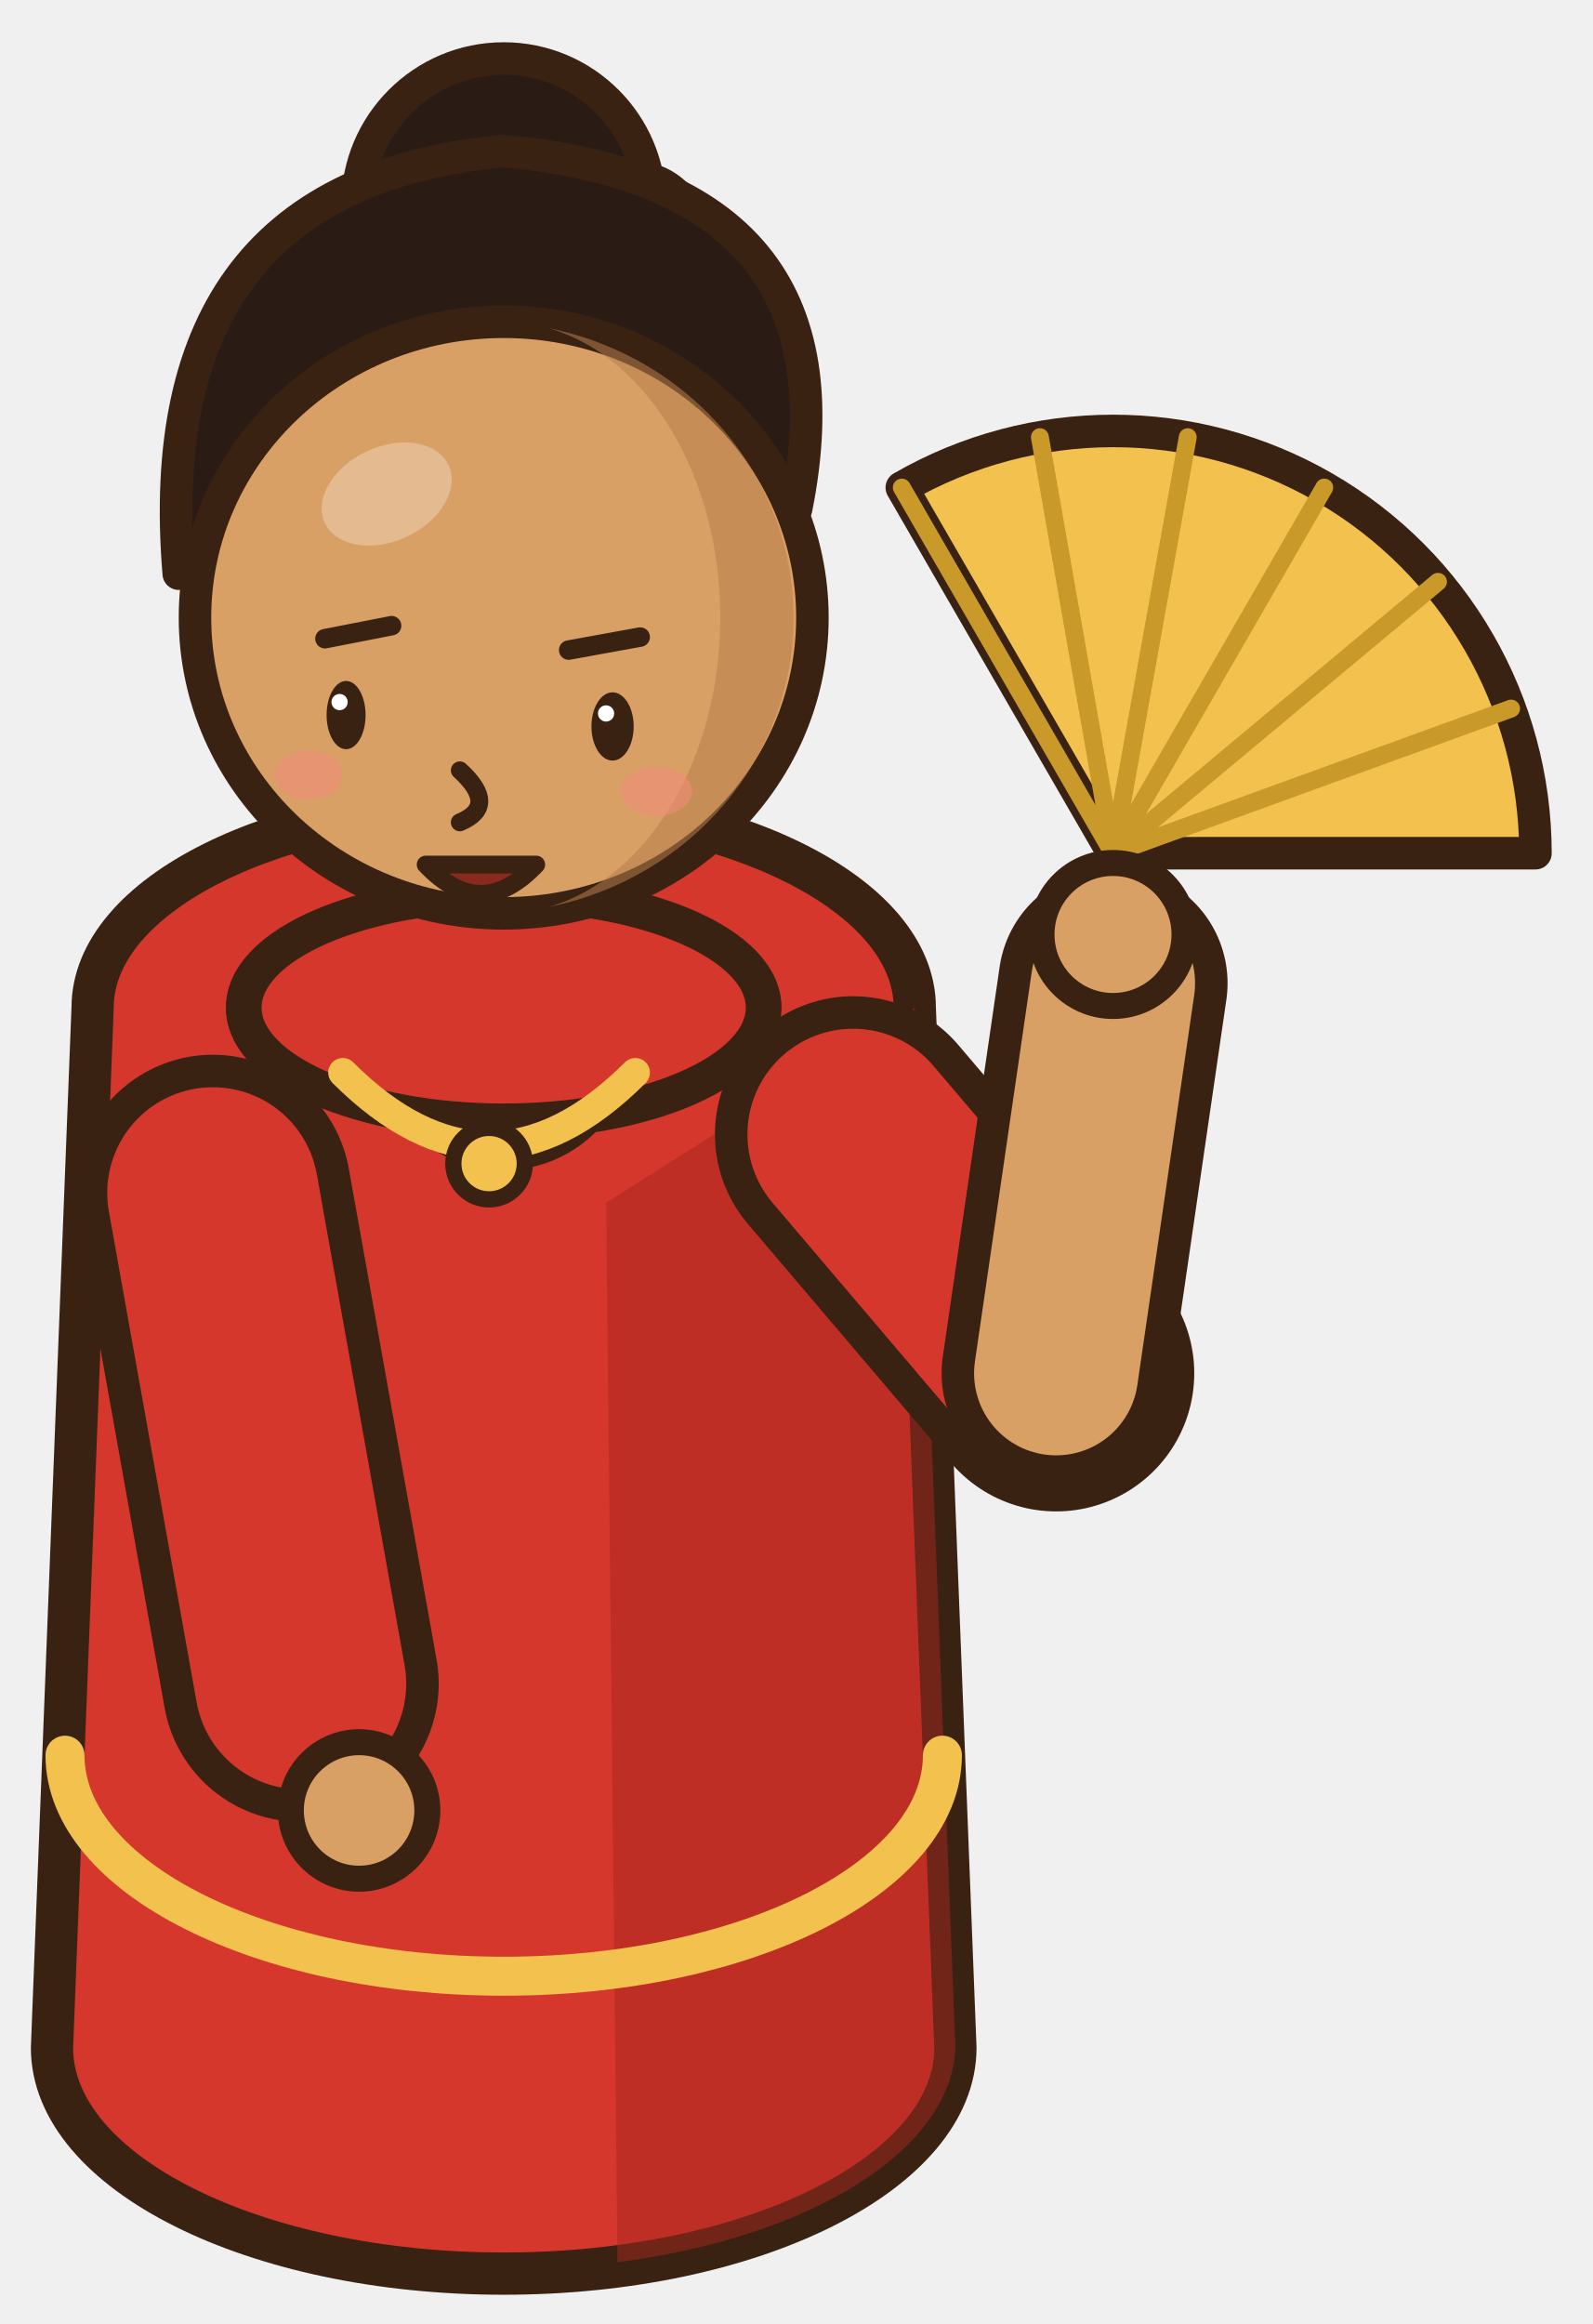
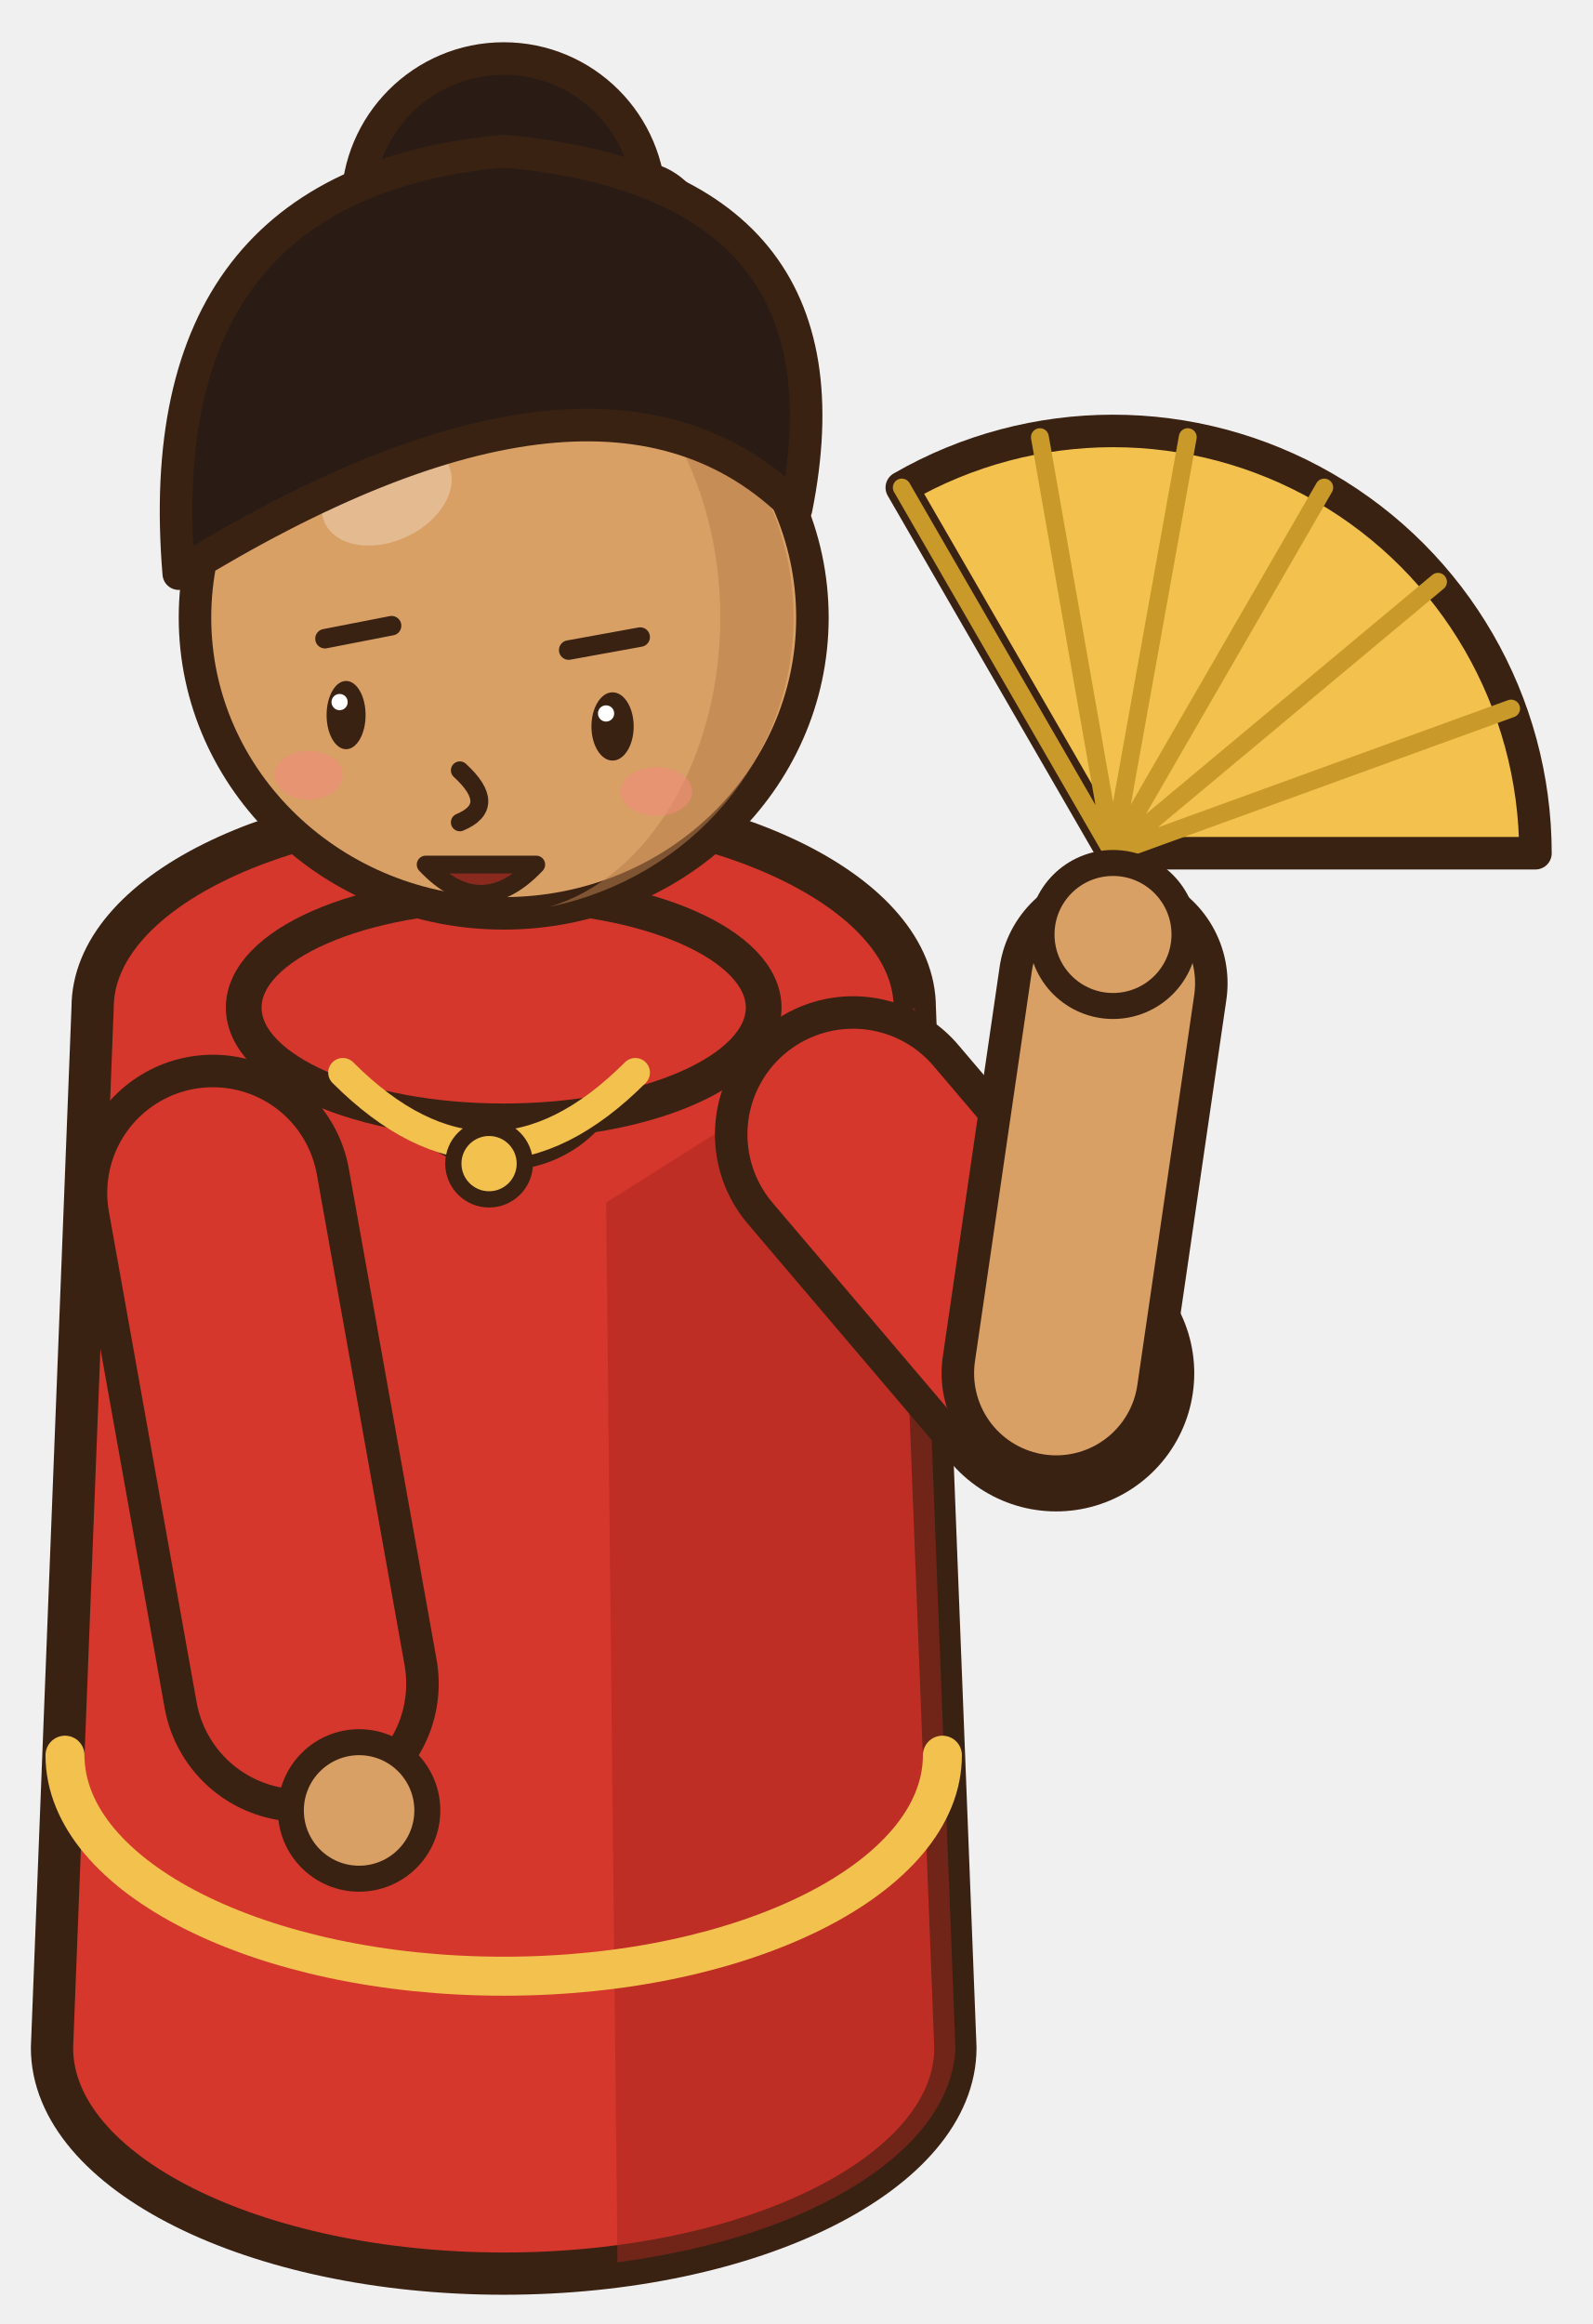
<svg xmlns="http://www.w3.org/2000/svg" viewBox="0 0 98 143" width="98" height="143">
  <g stroke-linejoin="round" stroke-linecap="round" transform="translate(-169 -174)">
    <path d="M174.7 236L172.2 300A27.8 13.9 0 0 0 227.8 300L225.3 236A25.3 12.6 0 0 0 174.7 236Z" fill="#d6372c" stroke="#3a2213" stroke-width="2.6" />
    <path d="M206.3 248L207 313.2A27.8 13.9 0 0 0 227.8 300L225.3 236Z" fill="#a8261e" stroke="#3a2213" stroke-width="0" opacity=".5" />
    <path d="M173 282A27 13.6 0 0 0 227 282" fill="none" stroke="#f2c14e" stroke-width="2.4" />
    <circle cx="200" cy="186.6" r="9" fill="#2a1c15" stroke="#3a2213" stroke-width="2" />
    <circle cx="208" cy="188.6" r="4" fill="#f39222" stroke="#3a2213" stroke-width="1.4" />
    <circle cx="208" cy="188.6" r="1.6" fill="#f6cf2e" stroke="none" />
    <path d="M200 238L200 228" fill="none" stroke="#3a2213" stroke-width="16" />
    <path d="M200 238L200 228" fill="none" stroke="#d9a066" stroke-width="12" />
    <ellipse cx="200" cy="236" rx="16" ry="7" fill="#d6372c" stroke="#3a2213" stroke-width="2.2" />
    <path d="M190.1 240Q199.1 249 208.1 240" fill="none" stroke="#f2c14e" stroke-width="1.8" />
    <circle cx="199.1" cy="245.6" r="2.2" fill="#f2c14e" stroke="#3a2213" stroke-width="1" />
-     <path d="M180 209.3Q178 185.3 200 183.3Q222 185.3 218 205.3Q206 193.3 180 209.3Z" fill="#2a1c15" stroke="#3a2213" stroke-width="2" />
    <ellipse cx="200" cy="212" rx="19" ry="18.2" fill="#d9a066" stroke="#3a2213" stroke-width="2" />
    <path d="M202.8 194.2A19 18.2 0 0 1 202.8 229.8A13.3 18.2 0 0 0 202.8 194.2Z" fill="#b87e4a" stroke="#3a2213" stroke-width="0" opacity=".55" />
    <ellipse cx="192.8" cy="204.4" rx="4.2" ry="2.9" fill="#ffffff" stroke="none" transform="rotate(-25 192.8 204.4)" opacity=".28" />
+     <path d="M180 209.3Q178 185.3 200 183.3Q222 185.3 218 205.3Q206 193.3 180 209.3Z" fill="#2a1c15" stroke="#3a2213" stroke-width="2" />
    <ellipse cx="206.7" cy="218.7" rx="1.3" ry="2.1" fill="#3a2213" stroke="none" />
    <circle cx="206.3" cy="217.9" r="0.5" fill="#ffffff" stroke="none" />
    <path d="M204 214l4.4 -0.8" fill="none" stroke="#3a2213" stroke-width="1.2" />
    <ellipse cx="209.4" cy="222.7" rx="2.2" ry="1.5" fill="#f08a7a" stroke="none" opacity=".55" />
    <ellipse cx="190.3" cy="218" rx="1.2" ry="2.1" fill="#3a2213" stroke="none" />
    <circle cx="189.9" cy="217.2" r="0.5" fill="#ffffff" stroke="none" />
    <path d="M189 213.3l4.1 -0.8" fill="none" stroke="#3a2213" stroke-width="1.2" />
    <ellipse cx="188" cy="221.7" rx="2.1" ry="1.5" fill="#f08a7a" stroke="none" opacity=".55" />
    <path d="M197.3 221.4q2.4 2.2 0 3.2" fill="none" stroke="#3a2213" stroke-width="1.1" />
    <path d="M195.2 227.2q3.4 3.6 6.8 0Z" fill="#8a2a1e" stroke="#3a2213" stroke-width="1.1" />
    <path d="M221.5 243.8L234 258.5" fill="none" stroke="#3a2213" stroke-width="17" />
    <path d="M221.5 243.8L234 258.5" fill="none" stroke="#d6372c" stroke-width="13" />
    <path d="M237.5 226.5L224.5 204A26 26 0 0 1 263.5 226.5Z" fill="#f2c14e" stroke="#3a2213" stroke-width="2" />
    <path d="M237.5 226.5L224.5 204M237.5 226.5L233 200.9M237.5 226.5L242.1 200.9M237.5 226.5L250.5 204M237.5 226.5L257.5 209.8M237.5 226.5L262 217.6" fill="none" stroke="#c99a2a" stroke-width="1.1" />
    <path d="M234 258.5L237.5 234.5" fill="none" stroke="#3a2213" stroke-width="14.1" />
    <path d="M234 258.5L237.5 234.5" fill="none" stroke="#d9a066" stroke-width="10.1" />
    <circle cx="237.5" cy="231.5" r="4.4" fill="#d9a066" stroke="#3a2213" stroke-width="1.6" />
    <path d="M182.1 247.4L187.5 277.6" fill="none" stroke="#3a2213" stroke-width="17" />
    <path d="M182.1 247.4L187.5 277.6" fill="none" stroke="#d6372c" stroke-width="13" />
    <circle cx="191.1" cy="285.4" r="4.2" fill="#d9a066" stroke="#3a2213" stroke-width="1.6" />
  </g>
</svg>
